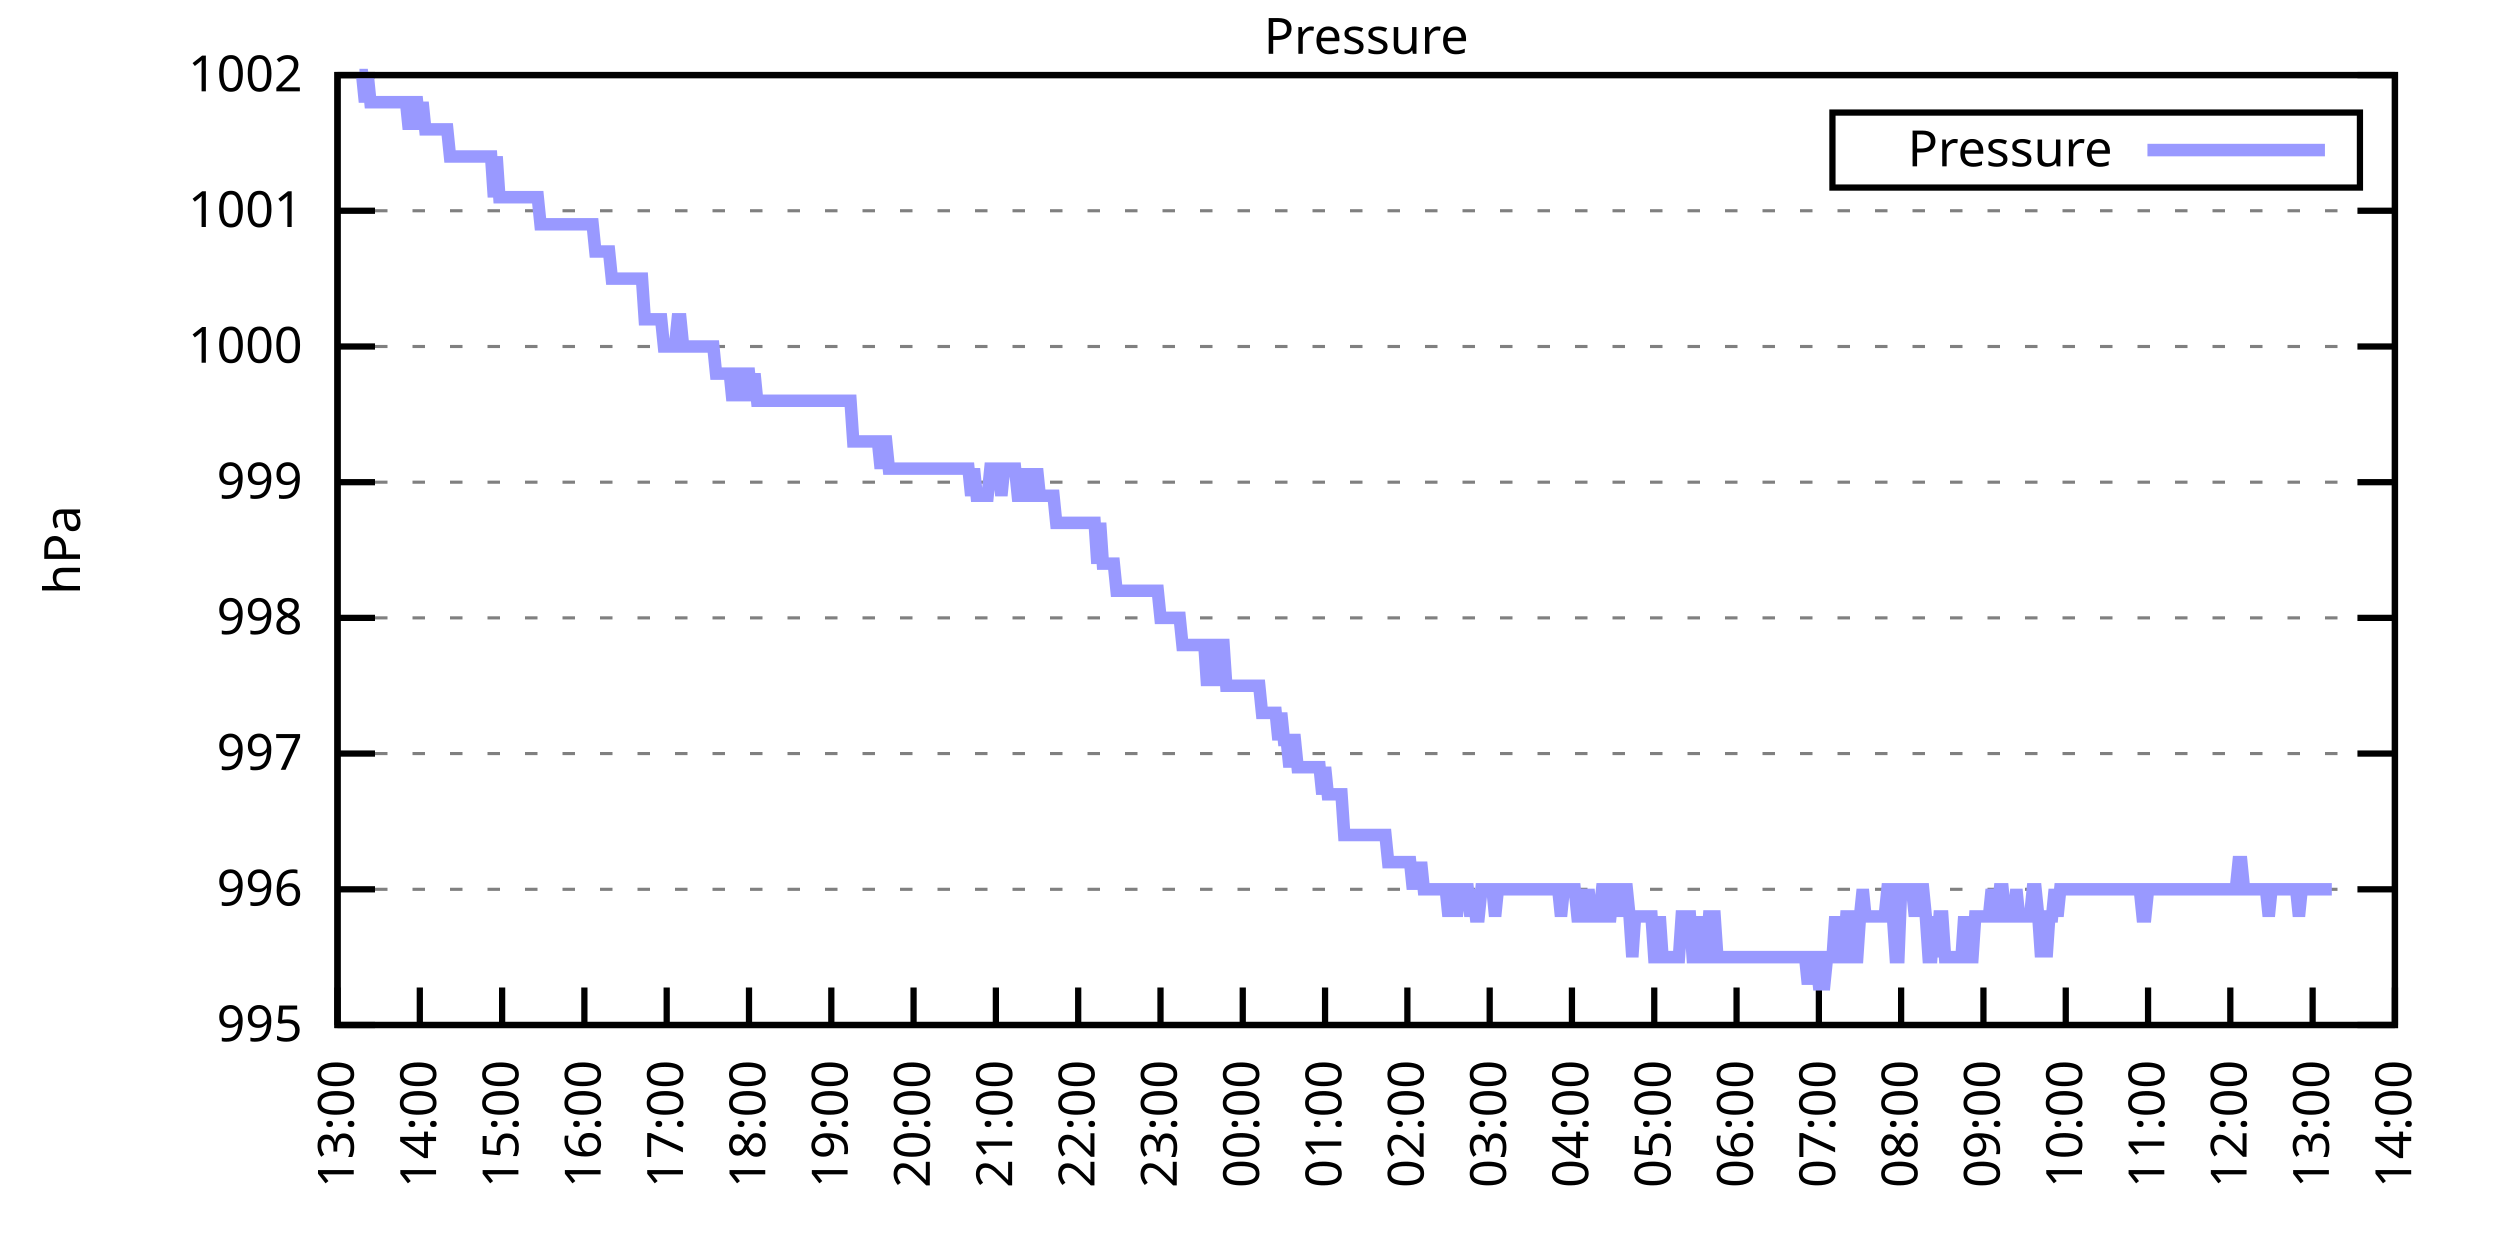
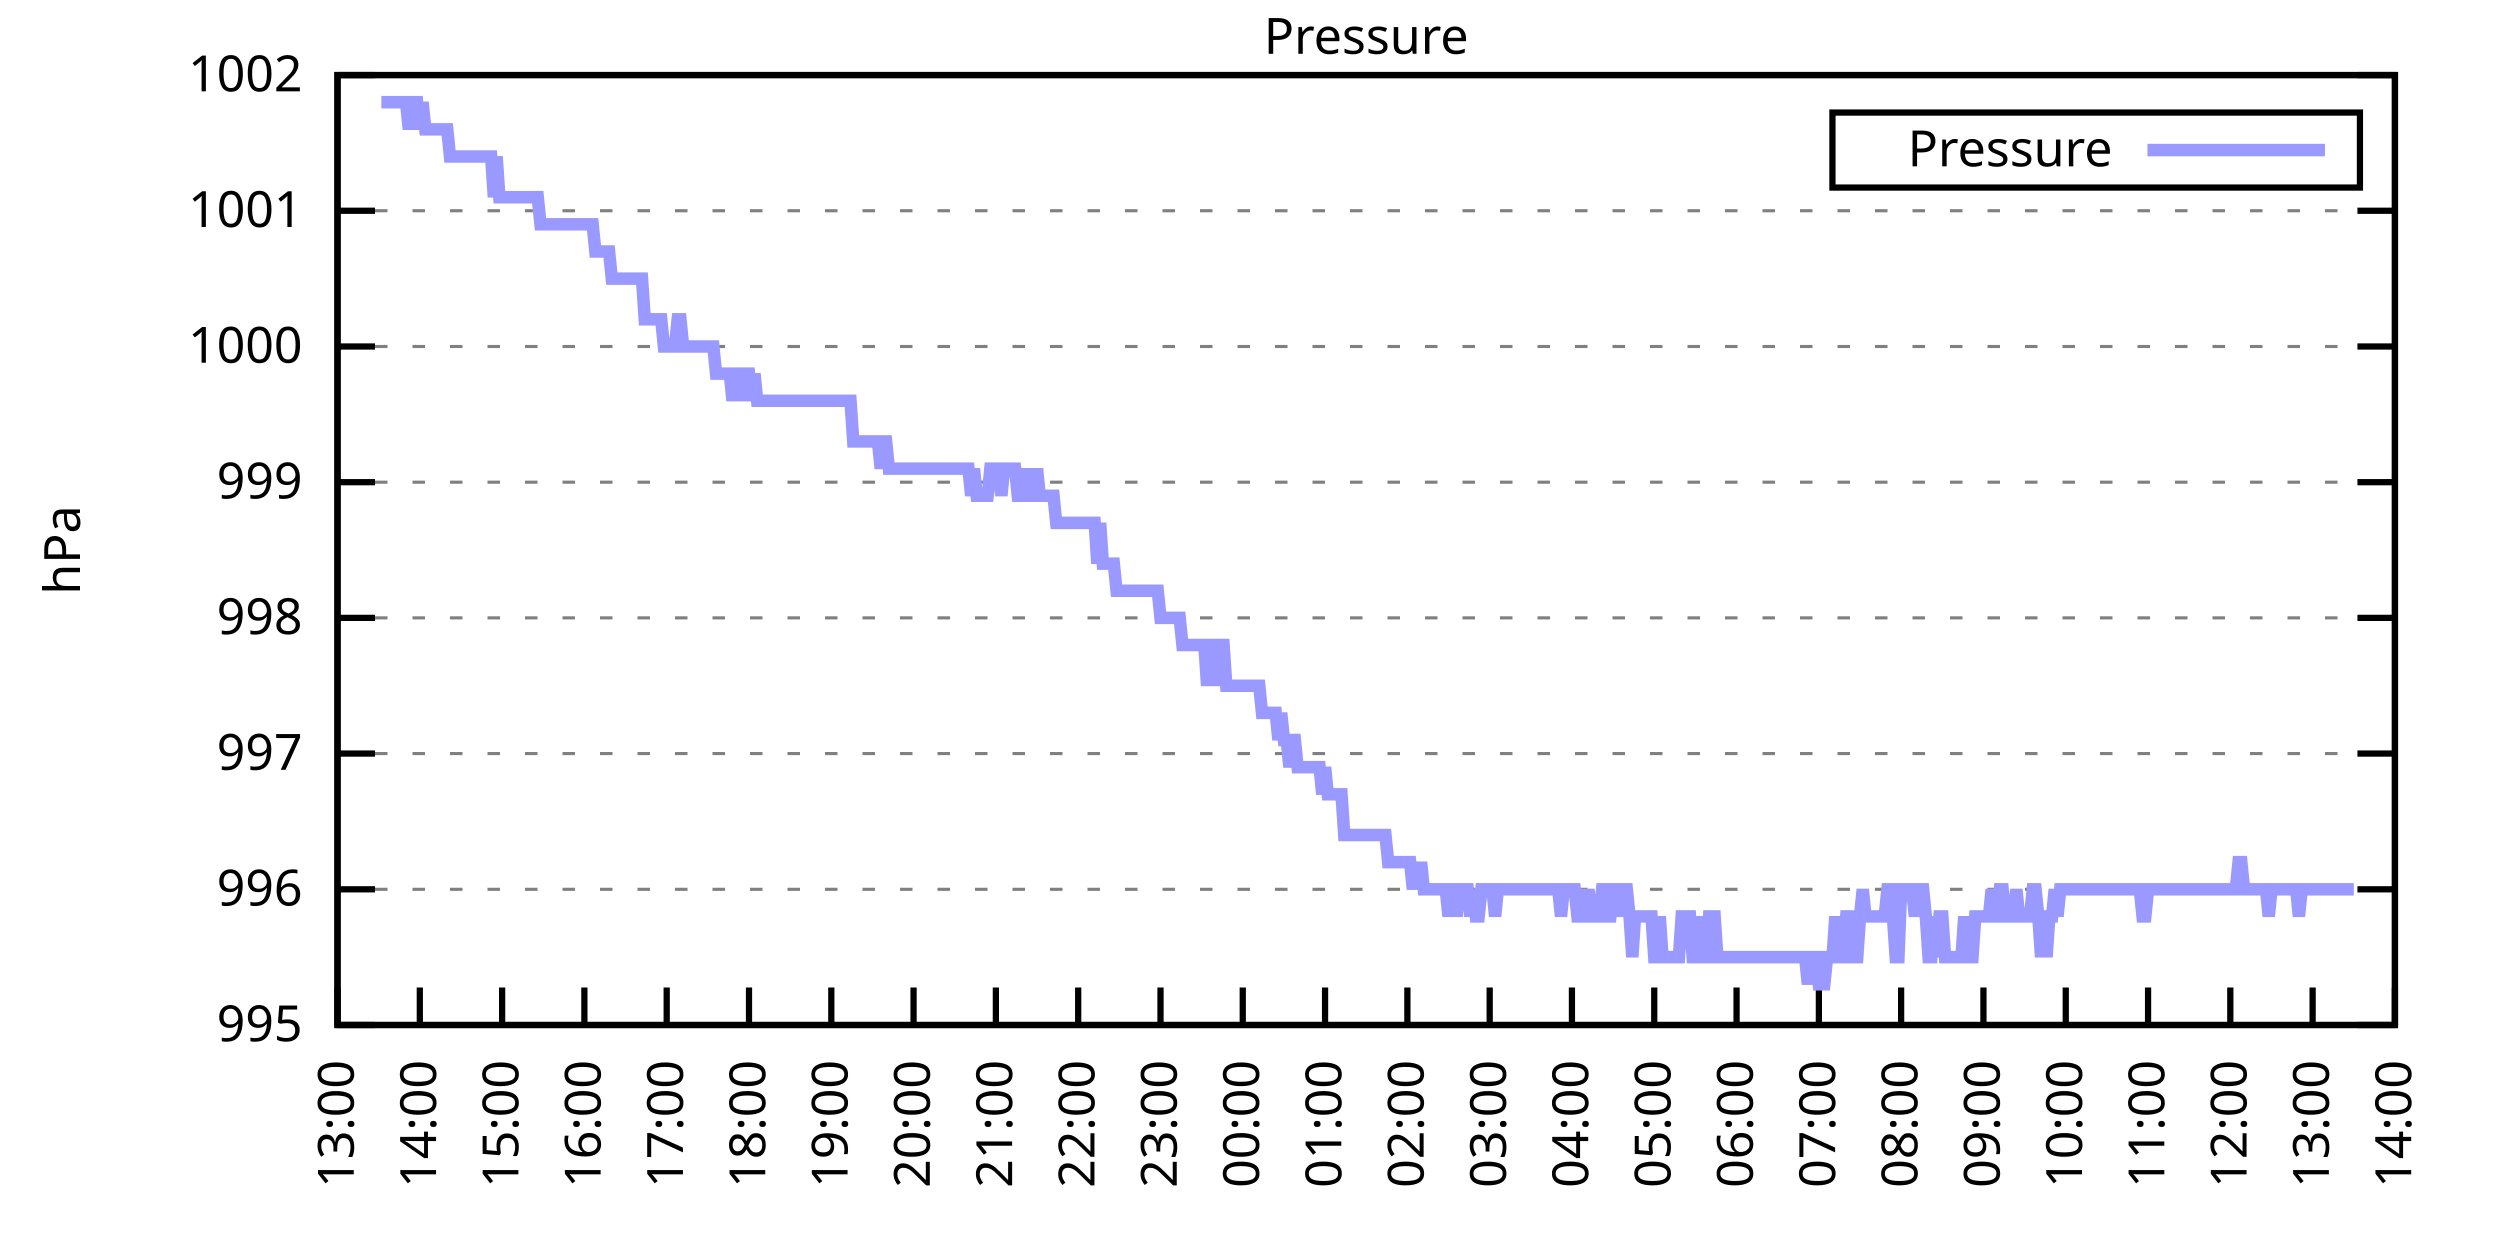
<svg xmlns="http://www.w3.org/2000/svg" xmlns:xlink="http://www.w3.org/1999/xlink" width="400" height="200" viewBox="0 0 400 200">
  <g id="gnuplot_canvas">
    <rect x="0" y="0" width="400" height="200" fill="none" />
    <defs>
      <circle id="gpDot" r="0.5" stroke-width="0.5" stroke="currentColor" />
      <path id="gpPt0" stroke-width="0.333" stroke="currentColor" d="M-1,0 h2 M0,-1 v2" />
      <path id="gpPt1" stroke-width="0.333" stroke="currentColor" d="M-1,-1 L1,1 M1,-1 L-1,1" />
      <path id="gpPt2" stroke-width="0.333" stroke="currentColor" d="M-1,0 L1,0 M0,-1 L0,1 M-1,-1 L1,1 M-1,1 L1,-1" />
      <rect id="gpPt3" stroke-width="0.333" stroke="currentColor" x="-1" y="-1" width="2" height="2" />
      <rect id="gpPt4" stroke-width="0.333" stroke="currentColor" fill="currentColor" x="-1" y="-1" width="2" height="2" />
      <circle id="gpPt5" stroke-width="0.333" stroke="currentColor" cx="0" cy="0" r="1" />
      <use xlink:href="#gpPt5" id="gpPt6" fill="currentColor" stroke="none" />
      <path id="gpPt7" stroke-width="0.333" stroke="currentColor" d="M0,-1.33 L-1.33,0.67 L1.33,0.67 z" />
      <use xlink:href="#gpPt7" id="gpPt8" fill="currentColor" stroke="none" />
      <use xlink:href="#gpPt7" id="gpPt9" stroke="currentColor" transform="rotate(180)" />
      <use xlink:href="#gpPt9" id="gpPt10" fill="currentColor" stroke="none" />
      <use xlink:href="#gpPt3" id="gpPt11" stroke="currentColor" transform="rotate(45)" />
      <use xlink:href="#gpPt11" id="gpPt12" fill="currentColor" stroke="none" />
      <path id="gpPt13" stroke-width="0.333" stroke="currentColor" d="M0,1.330 L1.265,0.411 L0.782,-1.067 L-0.782,-1.076 L-1.265,0.411 z" />
      <use xlink:href="#gpPt13" id="gpPt14" fill="currentColor" stroke="none" />
      <filter id="textbox" filterUnits="objectBoundingBox" x="0" y="0" height="1" width="1">
        <feFlood flood-color="white" flood-opacity="1" result="bgnd" />
        <feComposite in="SourceGraphic" in2="bgnd" operator="atop" />
      </filter>
      <filter id="greybox" filterUnits="objectBoundingBox" x="0" y="0" height="1" width="1">
        <feFlood flood-color="lightgrey" flood-opacity="1" result="grey" />
        <feComposite in="SourceGraphic" in2="grey" operator="atop" />
      </filter>
    </defs>
    <g fill="none" color="white" stroke="currentColor" stroke-width="1.00" stroke-linecap="butt" stroke-linejoin="miter">
</g>
    <g fill="none" color="black" stroke="currentColor" stroke-width="1.00" stroke-linecap="butt" stroke-linejoin="miter">
      <g stroke="none" shape-rendering="crispEdges">
        <polygon fill="rgb(255, 255, 255)" points="54.00,164.00 383.18,164.00 383.18,12.02 54.00,12.02 " />
      </g>
    </g>
    <g fill="none" color="black" stroke="currentColor" stroke-width="1.00" stroke-linecap="butt" stroke-linejoin="miter">
</g>
    <g fill="none" color="black" stroke="black" stroke-width="0.50" stroke-linecap="butt" stroke-linejoin="miter">
</g>
    <g fill="none" color="gray" stroke="currentColor" stroke-width="0.50" stroke-linecap="butt" stroke-linejoin="miter">
      <path stroke="gray" stroke-dasharray="2,4" class="gridline" d="M54.00,164.00 L383.19,164.00  " />
    </g>
    <g fill="none" color="gray" stroke="gray" stroke-width="1.00" stroke-linecap="butt" stroke-linejoin="miter">
</g>
    <g fill="none" color="black" stroke="currentColor" stroke-width="1.00" stroke-linecap="butt" stroke-linejoin="miter">
      <path stroke="black" d="M54.00,164.00 L60.00,164.00 M383.19,164.00 L377.19,164.00  " />
      <g transform="translate(48.40,166.60)" stroke="none" fill="black" font-family="Sans" font-size="8.00" text-anchor="end">
        <text>
          <tspan font-family="Sans"> 995</tspan>
        </text>
      </g>
    </g>
    <g fill="none" color="black" stroke="currentColor" stroke-width="1.00" stroke-linecap="butt" stroke-linejoin="miter">
</g>
    <g fill="none" color="black" stroke="black" stroke-width="0.50" stroke-linecap="butt" stroke-linejoin="miter">
</g>
    <g fill="none" color="gray" stroke="currentColor" stroke-width="0.50" stroke-linecap="butt" stroke-linejoin="miter">
      <path stroke="gray" stroke-dasharray="2,4" class="gridline" d="M54.00,142.29 L383.19,142.29  " />
    </g>
    <g fill="none" color="gray" stroke="gray" stroke-width="1.00" stroke-linecap="butt" stroke-linejoin="miter">
</g>
    <g fill="none" color="black" stroke="currentColor" stroke-width="1.00" stroke-linecap="butt" stroke-linejoin="miter">
      <path stroke="black" d="M54.00,142.29 L60.00,142.29 M383.19,142.29 L377.19,142.29  " />
      <g transform="translate(48.40,144.89)" stroke="none" fill="black" font-family="Sans" font-size="8.00" text-anchor="end">
        <text>
          <tspan font-family="Sans"> 996</tspan>
        </text>
      </g>
    </g>
    <g fill="none" color="black" stroke="currentColor" stroke-width="1.00" stroke-linecap="butt" stroke-linejoin="miter">
</g>
    <g fill="none" color="black" stroke="black" stroke-width="0.50" stroke-linecap="butt" stroke-linejoin="miter">
</g>
    <g fill="none" color="gray" stroke="currentColor" stroke-width="0.50" stroke-linecap="butt" stroke-linejoin="miter">
      <path stroke="gray" stroke-dasharray="2,4" class="gridline" d="M54.00,120.57 L383.19,120.57  " />
    </g>
    <g fill="none" color="gray" stroke="gray" stroke-width="1.00" stroke-linecap="butt" stroke-linejoin="miter">
</g>
    <g fill="none" color="black" stroke="currentColor" stroke-width="1.00" stroke-linecap="butt" stroke-linejoin="miter">
      <path stroke="black" d="M54.00,120.57 L60.00,120.57 M383.19,120.57 L377.19,120.57  " />
      <g transform="translate(48.40,123.17)" stroke="none" fill="black" font-family="Sans" font-size="8.00" text-anchor="end">
        <text>
          <tspan font-family="Sans"> 997</tspan>
        </text>
      </g>
    </g>
    <g fill="none" color="black" stroke="currentColor" stroke-width="1.00" stroke-linecap="butt" stroke-linejoin="miter">
</g>
    <g fill="none" color="black" stroke="black" stroke-width="0.50" stroke-linecap="butt" stroke-linejoin="miter">
</g>
    <g fill="none" color="gray" stroke="currentColor" stroke-width="0.50" stroke-linecap="butt" stroke-linejoin="miter">
      <path stroke="gray" stroke-dasharray="2,4" class="gridline" d="M54.00,98.86 L383.19,98.86  " />
    </g>
    <g fill="none" color="gray" stroke="gray" stroke-width="1.00" stroke-linecap="butt" stroke-linejoin="miter">
</g>
    <g fill="none" color="black" stroke="currentColor" stroke-width="1.00" stroke-linecap="butt" stroke-linejoin="miter">
      <path stroke="black" d="M54.00,98.86 L60.00,98.86 M383.19,98.86 L377.19,98.86  " />
      <g transform="translate(48.40,101.46)" stroke="none" fill="black" font-family="Sans" font-size="8.00" text-anchor="end">
        <text>
          <tspan font-family="Sans"> 998</tspan>
        </text>
      </g>
    </g>
    <g fill="none" color="black" stroke="currentColor" stroke-width="1.00" stroke-linecap="butt" stroke-linejoin="miter">
</g>
    <g fill="none" color="black" stroke="black" stroke-width="0.50" stroke-linecap="butt" stroke-linejoin="miter">
</g>
    <g fill="none" color="gray" stroke="currentColor" stroke-width="0.50" stroke-linecap="butt" stroke-linejoin="miter">
      <path stroke="gray" stroke-dasharray="2,4" class="gridline" d="M54.00,77.15 L383.19,77.15  " />
    </g>
    <g fill="none" color="gray" stroke="gray" stroke-width="1.00" stroke-linecap="butt" stroke-linejoin="miter">
</g>
    <g fill="none" color="black" stroke="currentColor" stroke-width="1.00" stroke-linecap="butt" stroke-linejoin="miter">
      <path stroke="black" d="M54.00,77.15 L60.00,77.15 M383.19,77.15 L377.19,77.15  " />
      <g transform="translate(48.40,79.75)" stroke="none" fill="black" font-family="Sans" font-size="8.00" text-anchor="end">
        <text>
          <tspan font-family="Sans"> 999</tspan>
        </text>
      </g>
    </g>
    <g fill="none" color="black" stroke="currentColor" stroke-width="1.00" stroke-linecap="butt" stroke-linejoin="miter">
</g>
    <g fill="none" color="black" stroke="black" stroke-width="0.50" stroke-linecap="butt" stroke-linejoin="miter">
</g>
    <g fill="none" color="gray" stroke="currentColor" stroke-width="0.50" stroke-linecap="butt" stroke-linejoin="miter">
      <path stroke="gray" stroke-dasharray="2,4" class="gridline" d="M54.00,55.44 L383.19,55.44  " />
    </g>
    <g fill="none" color="gray" stroke="gray" stroke-width="1.00" stroke-linecap="butt" stroke-linejoin="miter">
</g>
    <g fill="none" color="black" stroke="currentColor" stroke-width="1.00" stroke-linecap="butt" stroke-linejoin="miter">
      <path stroke="black" d="M54.00,55.44 L60.00,55.44 M383.19,55.44 L377.19,55.44  " />
      <g transform="translate(48.40,58.04)" stroke="none" fill="black" font-family="Sans" font-size="8.00" text-anchor="end">
        <text>
          <tspan font-family="Sans"> 1000</tspan>
        </text>
      </g>
    </g>
    <g fill="none" color="black" stroke="currentColor" stroke-width="1.00" stroke-linecap="butt" stroke-linejoin="miter">
</g>
    <g fill="none" color="black" stroke="black" stroke-width="0.50" stroke-linecap="butt" stroke-linejoin="miter">
</g>
    <g fill="none" color="gray" stroke="currentColor" stroke-width="0.50" stroke-linecap="butt" stroke-linejoin="miter">
      <path stroke="gray" stroke-dasharray="2,4" class="gridline" d="M54.00,33.72 L383.19,33.72  " />
    </g>
    <g fill="none" color="gray" stroke="gray" stroke-width="1.00" stroke-linecap="butt" stroke-linejoin="miter">
</g>
    <g fill="none" color="black" stroke="currentColor" stroke-width="1.00" stroke-linecap="butt" stroke-linejoin="miter">
      <path stroke="black" d="M54.00,33.72 L60.00,33.72 M383.19,33.72 L377.19,33.72  " />
      <g transform="translate(48.40,36.32)" stroke="none" fill="black" font-family="Sans" font-size="8.00" text-anchor="end">
        <text>
          <tspan font-family="Sans"> 1001</tspan>
        </text>
      </g>
    </g>
    <g fill="none" color="black" stroke="currentColor" stroke-width="1.00" stroke-linecap="butt" stroke-linejoin="miter">
</g>
    <g fill="none" color="black" stroke="black" stroke-width="0.50" stroke-linecap="butt" stroke-linejoin="miter">
</g>
    <g fill="none" color="gray" stroke="currentColor" stroke-width="0.50" stroke-linecap="butt" stroke-linejoin="miter">
      <path stroke="gray" stroke-dasharray="2,4" class="gridline" d="M54.00,12.01 L383.19,12.01  " />
    </g>
    <g fill="none" color="gray" stroke="gray" stroke-width="1.00" stroke-linecap="butt" stroke-linejoin="miter">
</g>
    <g fill="none" color="black" stroke="currentColor" stroke-width="1.00" stroke-linecap="butt" stroke-linejoin="miter">
      <path stroke="black" d="M54.00,12.01 L60.00,12.01 M383.19,12.01 L377.19,12.01  " />
      <g transform="translate(48.40,14.61)" stroke="none" fill="black" font-family="Sans" font-size="8.00" text-anchor="end">
        <text>
          <tspan font-family="Sans"> 1002</tspan>
        </text>
      </g>
    </g>
    <g fill="none" color="black" stroke="currentColor" stroke-width="1.00" stroke-linecap="butt" stroke-linejoin="miter">
      <path stroke="black" d="M54.00,164.00 L54.00,158.00  " />
      <g transform="translate(56.60,169.60) rotate(270.00)" stroke="none" fill="black" font-family="Sans" font-size="8.00" text-anchor="end">
        <text>
          <tspan font-family="Sans">13:00</tspan>
        </text>
      </g>
    </g>
    <g fill="none" color="black" stroke="currentColor" stroke-width="1.00" stroke-linecap="butt" stroke-linejoin="miter">
      <path stroke="black" d="M67.17,164.00 L67.17,158.00  " />
      <g transform="translate(69.77,169.60) rotate(270.00)" stroke="none" fill="black" font-family="Sans" font-size="8.00" text-anchor="end">
        <text>
          <tspan font-family="Sans">14:00</tspan>
        </text>
      </g>
    </g>
    <g fill="none" color="black" stroke="currentColor" stroke-width="1.00" stroke-linecap="butt" stroke-linejoin="miter">
      <path stroke="black" d="M80.34,164.00 L80.34,158.00  " />
      <g transform="translate(82.94,169.60) rotate(270.00)" stroke="none" fill="black" font-family="Sans" font-size="8.00" text-anchor="end">
        <text>
          <tspan font-family="Sans">15:00</tspan>
        </text>
      </g>
    </g>
    <g fill="none" color="black" stroke="currentColor" stroke-width="1.00" stroke-linecap="butt" stroke-linejoin="miter">
      <path stroke="black" d="M93.50,164.00 L93.50,158.00  " />
      <g transform="translate(96.10,169.60) rotate(270.00)" stroke="none" fill="black" font-family="Sans" font-size="8.00" text-anchor="end">
        <text>
          <tspan font-family="Sans">16:00</tspan>
        </text>
      </g>
    </g>
    <g fill="none" color="black" stroke="currentColor" stroke-width="1.00" stroke-linecap="butt" stroke-linejoin="miter">
      <path stroke="black" d="M106.67,164.00 L106.67,158.00  " />
      <g transform="translate(109.27,169.60) rotate(270.00)" stroke="none" fill="black" font-family="Sans" font-size="8.00" text-anchor="end">
        <text>
          <tspan font-family="Sans">17:00</tspan>
        </text>
      </g>
    </g>
    <g fill="none" color="black" stroke="currentColor" stroke-width="1.00" stroke-linecap="butt" stroke-linejoin="miter">
      <path stroke="black" d="M119.84,164.00 L119.84,158.00  " />
      <g transform="translate(122.44,169.60) rotate(270.00)" stroke="none" fill="black" font-family="Sans" font-size="8.00" text-anchor="end">
        <text>
          <tspan font-family="Sans">18:00</tspan>
        </text>
      </g>
    </g>
    <g fill="none" color="black" stroke="currentColor" stroke-width="1.00" stroke-linecap="butt" stroke-linejoin="miter">
      <path stroke="black" d="M133.01,164.00 L133.01,158.00  " />
      <g transform="translate(135.61,169.60) rotate(270.00)" stroke="none" fill="black" font-family="Sans" font-size="8.00" text-anchor="end">
        <text>
          <tspan font-family="Sans">19:00</tspan>
        </text>
      </g>
    </g>
    <g fill="none" color="black" stroke="currentColor" stroke-width="1.00" stroke-linecap="butt" stroke-linejoin="miter">
      <path stroke="black" d="M146.17,164.00 L146.17,158.00  " />
      <g transform="translate(148.77,169.60) rotate(270.00)" stroke="none" fill="black" font-family="Sans" font-size="8.00" text-anchor="end">
        <text>
          <tspan font-family="Sans">20:00</tspan>
        </text>
      </g>
    </g>
    <g fill="none" color="black" stroke="currentColor" stroke-width="1.00" stroke-linecap="butt" stroke-linejoin="miter">
      <path stroke="black" d="M159.34,164.00 L159.34,158.00  " />
      <g transform="translate(161.94,169.60) rotate(270.00)" stroke="none" fill="black" font-family="Sans" font-size="8.00" text-anchor="end">
        <text>
          <tspan font-family="Sans">21:00</tspan>
        </text>
      </g>
    </g>
    <g fill="none" color="black" stroke="currentColor" stroke-width="1.00" stroke-linecap="butt" stroke-linejoin="miter">
      <path stroke="black" d="M172.51,164.00 L172.51,158.00  " />
      <g transform="translate(175.11,169.60) rotate(270.00)" stroke="none" fill="black" font-family="Sans" font-size="8.00" text-anchor="end">
        <text>
          <tspan font-family="Sans">22:00</tspan>
        </text>
      </g>
    </g>
    <g fill="none" color="black" stroke="currentColor" stroke-width="1.00" stroke-linecap="butt" stroke-linejoin="miter">
      <path stroke="black" d="M185.68,164.00 L185.68,158.00  " />
      <g transform="translate(188.28,169.60) rotate(270.00)" stroke="none" fill="black" font-family="Sans" font-size="8.00" text-anchor="end">
        <text>
          <tspan font-family="Sans">23:00</tspan>
        </text>
      </g>
    </g>
    <g fill="none" color="black" stroke="currentColor" stroke-width="1.00" stroke-linecap="butt" stroke-linejoin="miter">
      <path stroke="black" d="M198.84,164.00 L198.84,158.00  " />
      <g transform="translate(201.44,169.60) rotate(270.00)" stroke="none" fill="black" font-family="Sans" font-size="8.00" text-anchor="end">
        <text>
          <tspan font-family="Sans">00:00</tspan>
        </text>
      </g>
    </g>
    <g fill="none" color="black" stroke="currentColor" stroke-width="1.00" stroke-linecap="butt" stroke-linejoin="miter">
      <path stroke="black" d="M212.01,164.00 L212.01,158.00  " />
      <g transform="translate(214.61,169.60) rotate(270.00)" stroke="none" fill="black" font-family="Sans" font-size="8.00" text-anchor="end">
        <text>
          <tspan font-family="Sans">01:00</tspan>
        </text>
      </g>
    </g>
    <g fill="none" color="black" stroke="currentColor" stroke-width="1.00" stroke-linecap="butt" stroke-linejoin="miter">
      <path stroke="black" d="M225.18,164.00 L225.18,158.00  " />
      <g transform="translate(227.78,169.60) rotate(270.00)" stroke="none" fill="black" font-family="Sans" font-size="8.00" text-anchor="end">
        <text>
          <tspan font-family="Sans">02:00</tspan>
        </text>
      </g>
    </g>
    <g fill="none" color="black" stroke="currentColor" stroke-width="1.00" stroke-linecap="butt" stroke-linejoin="miter">
      <path stroke="black" d="M238.35,164.00 L238.35,158.00  " />
      <g transform="translate(240.95,169.60) rotate(270.00)" stroke="none" fill="black" font-family="Sans" font-size="8.00" text-anchor="end">
        <text>
          <tspan font-family="Sans">03:00</tspan>
        </text>
      </g>
    </g>
    <g fill="none" color="black" stroke="currentColor" stroke-width="1.00" stroke-linecap="butt" stroke-linejoin="miter">
      <path stroke="black" d="M251.51,164.00 L251.51,158.00  " />
      <g transform="translate(254.11,169.60) rotate(270.00)" stroke="none" fill="black" font-family="Sans" font-size="8.00" text-anchor="end">
        <text>
          <tspan font-family="Sans">04:00</tspan>
        </text>
      </g>
    </g>
    <g fill="none" color="black" stroke="currentColor" stroke-width="1.00" stroke-linecap="butt" stroke-linejoin="miter">
      <path stroke="black" d="M264.68,164.00 L264.68,158.00  " />
      <g transform="translate(267.28,169.60) rotate(270.00)" stroke="none" fill="black" font-family="Sans" font-size="8.00" text-anchor="end">
        <text>
          <tspan font-family="Sans">05:00</tspan>
        </text>
      </g>
    </g>
    <g fill="none" color="black" stroke="currentColor" stroke-width="1.00" stroke-linecap="butt" stroke-linejoin="miter">
      <path stroke="black" d="M277.85,164.00 L277.85,158.00  " />
      <g transform="translate(280.45,169.60) rotate(270.00)" stroke="none" fill="black" font-family="Sans" font-size="8.00" text-anchor="end">
        <text>
          <tspan font-family="Sans">06:00</tspan>
        </text>
      </g>
    </g>
    <g fill="none" color="black" stroke="currentColor" stroke-width="1.00" stroke-linecap="butt" stroke-linejoin="miter">
      <path stroke="black" d="M291.02,164.00 L291.02,158.00  " />
      <g transform="translate(293.62,169.60) rotate(270.00)" stroke="none" fill="black" font-family="Sans" font-size="8.00" text-anchor="end">
        <text>
          <tspan font-family="Sans">07:00</tspan>
        </text>
      </g>
    </g>
    <g fill="none" color="black" stroke="currentColor" stroke-width="1.00" stroke-linecap="butt" stroke-linejoin="miter">
      <path stroke="black" d="M304.18,164.00 L304.18,158.00  " />
      <g transform="translate(306.78,169.60) rotate(270.00)" stroke="none" fill="black" font-family="Sans" font-size="8.00" text-anchor="end">
        <text>
          <tspan font-family="Sans">08:00</tspan>
        </text>
      </g>
    </g>
    <g fill="none" color="black" stroke="currentColor" stroke-width="1.00" stroke-linecap="butt" stroke-linejoin="miter">
      <path stroke="black" d="M317.35,164.00 L317.35,158.00  " />
      <g transform="translate(319.95,169.60) rotate(270.00)" stroke="none" fill="black" font-family="Sans" font-size="8.00" text-anchor="end">
        <text>
          <tspan font-family="Sans">09:00</tspan>
        </text>
      </g>
    </g>
    <g fill="none" color="black" stroke="currentColor" stroke-width="1.00" stroke-linecap="butt" stroke-linejoin="miter">
      <path stroke="black" d="M330.52,164.00 L330.52,158.00  " />
      <g transform="translate(333.12,169.60) rotate(270.00)" stroke="none" fill="black" font-family="Sans" font-size="8.00" text-anchor="end">
        <text>
          <tspan font-family="Sans">10:00</tspan>
        </text>
      </g>
    </g>
    <g fill="none" color="black" stroke="currentColor" stroke-width="1.00" stroke-linecap="butt" stroke-linejoin="miter">
      <path stroke="black" d="M343.69,164.00 L343.69,158.00  " />
      <g transform="translate(346.29,169.60) rotate(270.00)" stroke="none" fill="black" font-family="Sans" font-size="8.00" text-anchor="end">
        <text>
          <tspan font-family="Sans">11:00</tspan>
        </text>
      </g>
    </g>
    <g fill="none" color="black" stroke="currentColor" stroke-width="1.00" stroke-linecap="butt" stroke-linejoin="miter">
      <path stroke="black" d="M356.85,164.00 L356.85,158.00  " />
      <g transform="translate(359.45,169.60) rotate(270.00)" stroke="none" fill="black" font-family="Sans" font-size="8.00" text-anchor="end">
        <text>
          <tspan font-family="Sans">12:00</tspan>
        </text>
      </g>
    </g>
    <g fill="none" color="black" stroke="currentColor" stroke-width="1.00" stroke-linecap="butt" stroke-linejoin="miter">
      <path stroke="black" d="M370.02,164.00 L370.02,158.00  " />
      <g transform="translate(372.62,169.60) rotate(270.00)" stroke="none" fill="black" font-family="Sans" font-size="8.00" text-anchor="end">
        <text>
          <tspan font-family="Sans">13:00</tspan>
        </text>
      </g>
    </g>
    <g fill="none" color="black" stroke="currentColor" stroke-width="1.00" stroke-linecap="butt" stroke-linejoin="miter">
      <path stroke="black" d="M383.19,164.00 L383.19,158.00  " />
      <g transform="translate(385.79,169.60) rotate(270.00)" stroke="none" fill="black" font-family="Sans" font-size="8.00" text-anchor="end">
        <text>
          <tspan font-family="Sans">14:00</tspan>
        </text>
      </g>
    </g>
    <g fill="none" color="black" stroke="currentColor" stroke-width="1.00" stroke-linecap="butt" stroke-linejoin="miter">
</g>
    <g fill="none" color="black" stroke="currentColor" stroke-width="1.00" stroke-linecap="butt" stroke-linejoin="miter">
      <path stroke="black" d="M54.00,12.01 L54.00,164.00 L383.19,164.00 L383.19,12.01 L54.00,12.01 Z  " />
    </g>
    <g fill="none" color="black" stroke="currentColor" stroke-width="1.00" stroke-linecap="butt" stroke-linejoin="miter">
</g>
    <g fill="none" color="black" stroke="currentColor" stroke-width="1.00" stroke-linecap="butt" stroke-linejoin="miter">
      <path stroke="black" d="M293.19,30.01 L293.19,18.01 L377.59,18.01 L377.59,30.01 L293.19,30.01 Z  " />
    </g>
    <g id="Pressure_plot_1">
      <g fill="none" color="white" stroke="black" stroke-width="2.00" stroke-linecap="butt" stroke-linejoin="miter">
</g>
      <g fill="none" color="black" stroke="currentColor" stroke-width="2.00" stroke-linecap="butt" stroke-linejoin="miter">
        <g transform="translate(337.99,26.61)" stroke="none" fill="black" font-family="Sans" font-size="8.00" text-anchor="end">
          <text>
            <tspan font-family="Sans">Pressure</tspan>
          </text>
        </g>
      </g>
      <g fill="none" color="black" stroke="currentColor" stroke-width="2.00" stroke-linecap="butt" stroke-linejoin="miter">
-         <path stroke="rgb(153, 153, 255)" d="M343.59,24.01 L371.99,24.01 M57.51,12.01 L57.95,12.01 L58.39,16.35 L58.83,12.01 L59.27,16.35 L59.71,16.35   L60.14,16.35 L60.58,16.35 L61.02,16.35 L61.46,16.35 L61.90,16.35 L62.34,16.35 L62.78,16.35 L63.22,16.35   L63.66,16.35 L64.10,16.35 L64.53,16.35 L64.97,16.35 L65.41,20.70 L65.85,16.35 L66.29,16.35 L66.73,16.35   L67.17,20.70 L67.61,16.35 L68.05,20.70 L68.48,20.70 L68.92,20.70 L69.36,20.70 L69.80,20.70 L70.24,20.70   L70.68,20.70 L71.12,20.70 L71.56,20.70 L72.00,25.04 L72.43,25.04 L72.87,25.04 L73.31,25.04 L73.75,25.04   L74.19,25.04 L74.63,25.04 L75.07,25.04 L75.51,25.04 L75.95,25.04 L76.38,25.04 L76.82,25.04 L77.26,25.04   L77.70,25.04 L78.14,25.04 L78.58,25.04 L79.02,31.55 L79.46,25.04 L79.90,31.55 L80.34,31.55 L80.77,31.55   L81.21,31.55 L81.65,31.55 L82.09,31.55 L82.53,31.55 L82.97,31.55 L83.41,31.55 L83.85,31.55 L84.29,31.55   L84.72,31.55 L85.16,31.55 L85.60,31.55 L86.04,31.55 L86.48,35.89 L86.92,35.89 L87.36,35.89 L87.80,35.89   L88.24,35.89 L88.67,35.89 L89.11,35.89 L89.55,35.89 L89.99,35.89 L90.43,35.89 L90.87,35.89 L91.31,35.89   L91.75,35.89 L92.19,35.89 L92.62,35.89 L93.06,35.89 L93.50,35.89 L93.94,35.89 L94.38,35.89 L94.82,35.89   L95.26,40.24 L95.70,40.24 L96.14,40.24 L96.58,40.24 L97.01,40.24 L97.45,40.24 L97.89,44.58 L98.33,44.58   L98.77,44.58 L99.21,44.58 L99.65,44.58 L100.09,44.58 L100.53,44.58 L100.96,44.58 L101.40,44.58 L101.84,44.58   L102.28,44.58 L102.72,44.58 L103.16,51.09 L103.60,51.09 L104.04,51.09 L104.48,51.09 L104.91,51.09 L105.35,51.09   L105.79,51.09 L106.23,55.44 L106.67,55.44 L107.11,55.44 L107.55,55.44 L107.99,55.44 L108.43,51.09 L108.87,51.09   L109.30,55.44 L109.74,55.44 L110.18,55.44 L110.62,55.44 L111.06,55.44 L111.50,55.44 L111.94,55.44 L112.38,55.44   L112.82,55.44 L113.25,55.44 L113.69,55.44 L114.13,55.44 L114.57,59.78 L115.01,59.78 L115.45,59.78 L115.89,59.78   L116.33,59.78 L116.77,59.78 L117.20,64.12 L117.64,59.78 L118.08,59.78 L118.52,64.12 L118.96,59.78 L119.40,59.78   L119.84,59.78 L120.28,64.12 L120.72,59.78 L121.15,64.12 L121.59,64.12 L122.03,64.12 L122.47,64.12 L122.91,64.12   L123.35,64.12 L123.79,64.12 L124.23,64.12 L124.67,64.12 L125.11,64.12 L125.54,64.12 L125.98,64.12 L126.42,64.12   L126.86,64.12 L127.30,64.12 L127.74,64.12 L128.18,64.12 L128.62,64.12 L129.06,64.12 L129.49,64.12 L129.93,64.12   L130.37,64.12 L130.81,64.12 L131.25,64.12 L131.69,64.12 L132.13,64.12 L132.57,64.12 L133.01,64.12 L133.44,64.12   L133.88,64.12 L134.32,64.12 L134.76,64.12 L135.20,64.12 L135.64,64.12 L136.08,64.12 L136.52,70.63 L136.96,70.63   L137.39,70.63 L137.83,70.63 L138.27,70.63 L138.71,70.63 L139.15,70.63 L139.59,70.63 L140.03,70.63 L140.47,70.63   L140.91,74.98 L141.35,70.63 L141.78,70.63 L142.22,74.98 L142.66,74.98 L143.10,74.98 L143.54,74.98 L143.98,74.98   L144.42,74.98 L144.86,74.98 L145.30,74.98 L145.73,74.98 L146.17,74.98 L146.61,74.98 L147.05,74.98 L147.49,74.98   L147.93,74.98 L148.37,74.98 L148.81,74.98 L149.25,74.98 L149.68,74.98 L150.12,74.98 L150.56,74.98 L151.00,74.98   L151.44,74.98 L151.88,74.98 L152.32,74.98 L152.76,74.98 L153.20,74.98 L153.63,74.98 L154.07,74.98 L154.51,74.98   L154.95,74.98 L155.39,79.32 L155.83,74.98 L156.27,79.32 L156.71,79.32 L157.15,79.32 L157.59,79.32 L158.02,79.32   L158.46,74.98 L158.90,74.98 L159.34,74.98 L159.78,74.98 L160.22,79.32 L160.66,74.98 L161.10,74.98 L161.54,74.98   L161.97,74.98 L162.41,74.98 L162.85,79.32 L163.29,79.32 L163.73,74.98 L164.17,79.32 L164.61,79.32 L165.05,74.98   L165.49,79.32 L165.92,74.98 L166.36,79.32 L166.80,79.32 L167.24,79.32 L167.68,79.32 L168.12,79.32 L168.56,79.32   L169.00,83.66 L169.44,83.66 L169.87,83.66 L170.31,83.66 L170.75,83.66 L171.19,83.66 L171.63,83.66 L172.07,83.66   L172.51,83.66 L172.95,83.66 L173.39,83.66 L173.83,83.66 L174.26,83.66 L174.70,83.66 L175.14,83.66 L175.58,90.18   L176.02,83.66 L176.46,90.18 L176.90,90.18 L177.34,90.18 L177.78,90.18 L178.21,90.18 L178.65,94.52 L179.09,94.52   L179.53,94.52 L179.97,94.52 L180.41,94.52 L180.85,94.52 L181.29,94.52 L181.73,94.52 L182.16,94.52 L182.60,94.52   L183.04,94.52 L183.48,94.52 L183.92,94.52 L184.36,94.52 L184.80,94.52 L185.24,94.52 L185.68,98.86 L186.11,98.86   L186.55,98.86 L186.99,98.86 L187.43,98.86 L187.87,98.86 L188.31,98.86 L188.75,98.86 L189.19,103.20 L189.63,103.20   L190.07,103.20 L190.50,103.20 L190.94,103.20 L191.38,103.20 L191.82,103.20 L192.26,103.20 L192.70,103.20 L193.14,109.72   L193.58,103.20 L194.02,103.20 L194.45,103.20 L194.89,109.72 L195.33,103.20 L195.77,103.20 L196.21,109.72 L196.65,109.72   L197.09,109.72 L197.53,109.72 L197.97,109.72 L198.40,109.72 L198.84,109.72 L199.28,109.72 L199.72,109.72 L200.16,109.72   L200.60,109.72 L201.04,109.72 L201.48,109.72 L201.92,114.06 L202.35,114.06 L202.79,114.06 L203.23,114.06 L203.67,114.06   L204.11,114.06 L204.55,118.40 L204.99,114.06 L205.43,118.40 L205.87,118.40 L206.31,122.75 L206.74,118.40 L207.18,118.40   L207.62,122.75 L208.06,122.75 L208.50,122.75 L208.94,122.75 L209.38,122.75 L209.82,122.75 L210.26,122.75 L210.69,122.75   L211.13,122.75 L211.57,127.09 L212.01,122.75 L212.45,127.09 L212.89,127.09 L213.33,127.09 L213.77,127.09 L214.21,127.09   L214.64,127.09 L215.08,133.60 L215.52,133.60 L215.96,133.60 L216.40,133.60 L216.84,133.60 L217.28,133.60 L217.72,133.60   L218.16,133.60 L218.60,133.60 L219.03,133.60 L219.47,133.60 L219.91,133.60 L220.35,133.60 L220.79,133.60 L221.23,133.60   L221.67,133.60 L222.11,137.94 L222.55,137.94 L222.98,137.94 L223.42,137.94 L223.86,137.94 L224.30,137.94 L224.74,137.94   L225.18,137.94 L225.62,137.94 L226.06,142.29 L226.50,137.94 L226.93,142.29 L227.37,137.94 L227.81,142.29 L228.25,142.29   L228.69,142.29 L229.13,142.29 L229.57,142.29 L230.01,142.29 L230.45,142.29 L230.88,142.29 L231.32,142.29 L231.76,146.63   L232.20,142.29 L232.64,142.29 L233.08,146.63 L233.52,142.29 L233.96,142.29 L234.40,142.29 L234.84,142.29 L235.27,146.63   L235.71,142.29 L236.15,146.63 L236.59,146.63 L237.03,142.29 L237.47,142.29 L237.91,142.29 L238.35,142.29 L238.79,142.29   L239.22,146.63 L239.66,142.29 L240.10,142.29 L240.54,142.29 L240.98,142.29 L241.42,142.29 L241.86,142.29 L242.30,142.29   L242.74,142.29 L243.17,142.29 L243.61,142.29 L244.05,142.29 L244.49,142.29 L244.93,142.29 L245.37,142.29 L245.81,142.29   L246.25,142.29 L246.69,142.29 L247.12,142.29 L247.56,142.29 L248.00,142.29 L248.44,142.29 L248.88,142.29 L249.32,142.29   L249.76,146.63 L250.20,142.29 L250.64,142.29 L251.08,142.29 L251.51,142.29 L251.95,142.29 L252.39,146.63 L252.83,146.63   L253.27,142.29 L253.71,146.63 L254.15,142.29 L254.59,146.63 L255.03,146.63 L255.46,146.63 L255.90,146.63 L256.34,142.29   L256.78,142.29 L257.22,146.63 L257.66,146.63 L258.10,142.29 L258.54,142.29 L258.98,142.29 L259.41,146.63 L259.85,142.29   L260.29,142.29 L260.73,146.63 L261.17,153.14 L261.61,146.63 L262.05,146.63 L262.49,146.63 L262.93,146.63 L263.36,146.63   L263.80,146.63 L264.24,146.63 L264.68,153.14 L265.12,153.14 L265.56,146.63 L266.00,153.14 L266.44,153.14 L266.88,153.14   L267.32,153.14 L267.75,153.14 L268.19,153.14 L268.63,153.14 L269.07,146.63 L269.51,146.63 L269.95,146.63 L270.39,146.63   L270.83,153.14 L271.27,153.14 L271.70,153.14 L272.14,146.63 L272.58,153.14 L273.02,153.14 L273.46,146.63 L273.90,146.63   L274.34,146.63 L274.78,153.14 L275.22,153.14 L275.65,153.14 L276.09,153.14 L276.53,153.14 L276.97,153.14 L277.41,153.14   L277.85,153.14 L278.29,153.14 L278.73,153.14 L279.17,153.14 L279.60,153.14 L280.04,153.14 L280.48,153.14 L280.92,153.14   L281.36,153.14 L281.80,153.14 L282.24,153.14 L282.68,153.14 L283.12,153.14 L283.56,153.14 L283.99,153.14 L284.43,153.14   L284.87,153.14 L285.31,153.14 L285.75,153.14 L286.19,153.14 L286.63,153.14 L287.07,153.14 L287.51,153.14 L287.94,153.14   L288.38,153.14 L288.82,153.14 L289.26,157.49 L289.70,153.14 L290.14,153.14 L290.58,153.14 L291.02,157.49 L291.46,157.49   L291.89,157.49 L292.33,153.14 L292.77,153.14 L293.21,153.14 L293.65,146.63 L294.09,153.14 L294.53,153.14 L294.97,153.14   L295.41,146.63 L295.84,146.63 L296.28,146.63 L296.72,153.14 L297.16,153.14 L297.60,146.63 L298.04,142.29 L298.48,146.63   L298.92,146.63 L299.36,146.63 L299.80,146.63 L300.23,146.63 L300.67,146.63 L301.11,146.63 L301.55,146.63 L301.99,142.29   L302.43,142.29 L302.87,146.63 L303.31,153.14 L303.75,153.14 L304.18,142.29 L304.62,142.29 L305.06,142.29 L305.50,142.29   L305.94,142.29 L306.38,146.63 L306.82,142.29 L307.26,142.29 L307.70,142.29 L308.13,146.63 L308.57,153.14 L309.01,153.14   L309.45,146.63 L309.89,153.14 L310.33,146.63 L310.77,146.63 L311.21,153.14 L311.65,153.14 L312.08,153.14 L312.52,153.14   L312.96,153.14 L313.40,153.14 L313.84,153.14 L314.28,146.63 L314.72,153.14 L315.16,153.14 L315.60,153.14 L316.04,146.63   L316.47,146.63 L316.91,146.63 L317.35,146.63 L317.79,146.63 L318.23,146.63 L318.67,142.29 L319.11,146.63 L319.55,146.63   L319.99,142.29 L320.42,142.29 L320.86,146.63 L321.30,146.63 L321.74,146.63 L322.18,146.63 L322.62,142.29 L323.06,146.63   L323.50,146.63 L323.94,146.63 L324.37,146.63 L324.81,146.63 L325.25,142.29 L325.69,142.29 L326.13,146.63 L326.57,153.14   L327.01,146.63 L327.45,153.14 L327.89,146.63 L328.33,146.63 L328.76,142.29 L329.20,146.63 L329.64,142.29 L330.08,142.29   L330.52,142.29 L330.96,142.29 L331.40,142.29 L331.84,142.29 L332.28,142.29 L332.71,142.29 L333.15,142.29 L333.59,142.29   L334.03,142.29 L334.47,142.29 L334.91,142.29 L335.35,142.29 L335.79,142.29 L336.23,142.29 L336.66,142.29 L337.10,142.29   L337.54,142.29 L337.98,142.29 L338.42,142.29 L338.86,142.29 L339.30,142.29 L339.74,142.29 L340.18,142.29 L340.61,142.29   L341.05,142.29 L341.49,142.29 L341.93,142.29 L342.37,142.29 L342.81,146.63 L343.25,146.63 L343.69,142.29 L344.13,142.29   L344.57,142.29 L345.00,142.29 L345.44,142.29 L345.88,142.29 L346.32,142.29 L346.76,142.29 L347.20,142.29 L347.64,142.29   L348.08,142.29 L348.52,142.29 L348.95,142.29 L349.39,142.29 L349.83,142.29 L350.27,142.29 L350.71,142.29 L351.15,142.29   L351.59,142.29 L352.03,142.29 L352.47,142.29 L352.90,142.29 L353.34,142.29 L353.78,142.29 L354.22,142.29 L354.66,142.29   L355.10,142.29 L355.54,142.29 L355.98,142.29 L356.42,142.29 L356.85,142.29 L357.29,142.29 L357.73,142.29 L358.17,137.94   L358.61,137.94 L359.05,142.29 L359.49,142.29 L359.93,142.29 L360.37,142.29 L360.81,142.29 L361.24,142.29 L361.68,142.29   L362.12,142.29 L362.56,142.29 L363.00,146.63 L363.44,142.29 L363.88,142.29 L364.32,142.29 L364.76,142.29 L365.19,142.29   L365.63,142.29 L366.07,142.29 L366.51,142.29 L366.95,142.29 L367.39,142.29 L367.83,146.63 L368.27,142.29 L368.71,142.29   L369.14,142.29 L369.58,142.29 L370.02,142.29 L370.46,142.29 L370.90,142.29 L371.34,142.29 L371.78,142.29 L372.22,142.29   L372.66,142.29 L373.09,142.29  " />
+         <path stroke="rgb(153, 153, 255)" d="M343.59,24.01 L371.99,24.01 M61.02,16.35 L61.46,16.35 L61.90,16.35 L62.34,16.35 L62.78,16.35 L63.22,16.35   L63.66,16.35 L64.10,16.35 L64.53,16.35 L64.97,16.35 L65.41,20.70 L65.85,16.35 L66.29,16.35 L66.73,16.35   L67.17,20.70 L67.61,16.35 L68.05,20.70 L68.48,20.70 L68.92,20.70 L69.36,20.70 L69.80,20.70 L70.24,20.70   L70.68,20.70 L71.12,20.70 L71.56,20.70 L72.00,25.04 L72.43,25.04 L72.87,25.04 L73.31,25.04 L73.75,25.04   L74.19,25.04 L74.63,25.04 L75.07,25.04 L75.51,25.04 L75.95,25.04 L76.38,25.04 L76.82,25.04 L77.26,25.04   L77.70,25.04 L78.14,25.04 L78.58,25.04 L79.02,31.55 L79.46,25.04 L79.90,31.55 L80.34,31.55 L80.77,31.55   L81.21,31.55 L81.65,31.55 L82.09,31.55 L82.53,31.55 L82.97,31.55 L83.41,31.55 L83.85,31.55 L84.29,31.55   L84.72,31.55 L85.16,31.55 L85.60,31.55 L86.04,31.55 L86.48,35.89 L86.92,35.89 L87.36,35.89 L87.80,35.89   L88.24,35.89 L88.67,35.89 L89.11,35.89 L89.55,35.89 L89.99,35.89 L90.43,35.89 L90.87,35.89 L91.31,35.89   L91.75,35.89 L92.19,35.89 L92.62,35.89 L93.06,35.89 L93.50,35.89 L93.94,35.89 L94.38,35.89 L94.82,35.89   L95.26,40.24 L95.70,40.24 L96.14,40.24 L96.58,40.24 L97.01,40.24 L97.45,40.24 L97.89,44.58 L98.33,44.58   L98.77,44.58 L99.21,44.58 L99.65,44.58 L100.09,44.58 L100.53,44.58 L100.96,44.58 L101.40,44.58 L101.84,44.58   L102.28,44.58 L102.72,44.58 L103.16,51.09 L103.60,51.09 L104.04,51.09 L104.48,51.09 L104.91,51.09 L105.35,51.09   L105.79,51.09 L106.23,55.44 L106.67,55.44 L107.11,55.44 L107.55,55.44 L107.99,55.44 L108.43,51.09 L108.87,51.09   L109.30,55.44 L109.74,55.44 L110.18,55.44 L110.62,55.44 L111.06,55.44 L111.50,55.44 L111.94,55.44 L112.38,55.44   L112.82,55.44 L113.25,55.44 L113.69,55.44 L114.13,55.44 L114.57,59.78 L115.01,59.78 L115.45,59.78 L115.89,59.78   L116.33,59.78 L116.77,59.78 L117.20,64.12 L117.64,59.78 L118.08,59.78 L118.52,64.12 L118.96,59.78 L119.40,59.78   L119.84,59.78 L120.28,64.12 L120.72,59.78 L121.15,64.12 L121.59,64.12 L122.03,64.12 L122.47,64.12 L122.91,64.12   L123.35,64.12 L123.79,64.12 L124.23,64.12 L124.67,64.12 L125.11,64.12 L125.54,64.12 L125.98,64.12 L126.42,64.12   L126.86,64.12 L127.30,64.12 L127.74,64.12 L128.18,64.12 L128.62,64.12 L129.06,64.12 L129.49,64.12 L129.93,64.12   L130.37,64.12 L130.81,64.12 L131.25,64.12 L131.69,64.12 L132.13,64.12 L132.57,64.12 L133.01,64.12 L133.44,64.12   L133.88,64.12 L134.32,64.12 L134.76,64.12 L135.20,64.12 L135.64,64.12 L136.08,64.12 L136.52,70.63 L136.96,70.63   L137.39,70.63 L137.83,70.63 L138.27,70.63 L138.71,70.63 L139.15,70.63 L139.59,70.63 L140.03,70.63 L140.47,70.63   L140.91,74.98 L141.35,70.63 L141.78,70.63 L142.22,74.98 L142.66,74.98 L143.10,74.98 L143.54,74.98 L143.98,74.98   L144.42,74.98 L144.86,74.98 L145.30,74.98 L145.73,74.98 L146.17,74.98 L146.61,74.98 L147.05,74.98 L147.49,74.98   L147.93,74.98 L148.37,74.98 L148.81,74.98 L149.25,74.98 L149.68,74.98 L150.12,74.98 L150.56,74.98 L151.00,74.98   L151.44,74.98 L151.88,74.98 L152.32,74.98 L152.76,74.98 L153.20,74.98 L153.63,74.98 L154.07,74.98 L154.51,74.98   L154.95,74.98 L155.39,79.32 L155.83,74.98 L156.27,79.32 L156.71,79.32 L157.15,79.32 L157.59,79.32 L158.02,79.32   L158.46,74.98 L158.90,74.98 L159.34,74.98 L159.78,74.98 L160.22,79.32 L160.66,74.98 L161.10,74.98 L161.54,74.98   L161.97,74.98 L162.41,74.98 L162.85,79.32 L163.29,79.32 L163.73,74.98 L164.17,79.32 L164.61,79.32 L165.05,74.98   L165.49,79.32 L165.92,74.98 L166.36,79.32 L166.80,79.32 L167.24,79.32 L167.68,79.32 L168.12,79.32 L168.56,79.32   L169.00,83.66 L169.44,83.66 L169.87,83.66 L170.31,83.66 L170.75,83.66 L171.19,83.66 L171.63,83.66 L172.07,83.66   L172.51,83.66 L172.95,83.66 L173.39,83.66 L173.83,83.66 L174.26,83.66 L174.70,83.66 L175.14,83.66 L175.58,90.18   L176.02,83.66 L176.46,90.18 L176.90,90.18 L177.34,90.18 L177.78,90.18 L178.21,90.18 L178.65,94.52 L179.09,94.52   L179.53,94.52 L179.97,94.52 L180.41,94.52 L180.85,94.52 L181.29,94.52 L181.73,94.52 L182.16,94.52 L182.60,94.52   L183.04,94.52 L183.48,94.52 L183.92,94.52 L184.36,94.52 L184.80,94.52 L185.24,94.52 L185.68,98.86 L186.11,98.86   L186.55,98.86 L186.99,98.86 L187.43,98.86 L187.87,98.86 L188.31,98.86 L188.75,98.86 L189.19,103.20 L189.63,103.20   L190.07,103.20 L190.50,103.20 L190.94,103.20 L191.38,103.20 L191.82,103.20 L192.26,103.20 L192.70,103.20 L193.14,109.72   L193.58,103.20 L194.02,103.20 L194.45,103.20 L194.89,109.72 L195.33,103.20 L195.77,103.20 L196.21,109.72 L196.65,109.72   L197.09,109.72 L197.53,109.72 L197.97,109.72 L198.40,109.72 L198.84,109.72 L199.28,109.72 L199.72,109.72 L200.16,109.72   L200.60,109.72 L201.04,109.72 L201.48,109.72 L201.92,114.06 L202.35,114.06 L202.79,114.06 L203.23,114.06 L203.67,114.06   L204.11,114.06 L204.55,118.40 L204.99,114.06 L205.43,118.40 L205.87,118.40 L206.31,122.75 L206.74,118.40 L207.18,118.40   L207.62,122.75 L208.06,122.75 L208.50,122.75 L208.94,122.75 L209.38,122.75 L209.82,122.75 L210.26,122.75 L210.69,122.75   L211.13,122.75 L211.57,127.09 L212.01,122.75 L212.45,127.09 L212.89,127.09 L213.33,127.09 L213.77,127.09 L214.21,127.09   L214.64,127.09 L215.08,133.60 L215.52,133.60 L215.96,133.60 L216.40,133.60 L216.84,133.60 L217.28,133.60 L217.72,133.60   L218.16,133.60 L218.60,133.60 L219.03,133.60 L219.47,133.60 L219.91,133.60 L220.35,133.60 L220.79,133.60 L221.23,133.60   L221.67,133.60 L222.11,137.94 L222.55,137.94 L222.98,137.94 L223.42,137.94 L223.86,137.94 L224.30,137.94 L224.74,137.94   L225.18,137.94 L225.62,137.94 L226.06,142.29 L226.50,137.94 L226.93,142.29 L227.37,137.94 L227.81,142.29 L228.25,142.29   L228.69,142.29 L229.13,142.29 L229.57,142.29 L230.01,142.29 L230.45,142.29 L230.88,142.29 L231.32,142.29 L231.76,146.63   L232.20,142.29 L232.64,142.29 L233.08,146.63 L233.52,142.29 L233.96,142.29 L234.40,142.29 L234.84,142.29 L235.27,146.63   L235.71,142.29 L236.15,146.63 L236.59,146.63 L237.03,142.29 L237.47,142.29 L237.91,142.29 L238.35,142.29 L238.79,142.29   L239.22,146.63 L239.66,142.29 L240.10,142.29 L240.54,142.29 L240.98,142.29 L241.42,142.29 L241.86,142.29 L242.30,142.29   L242.74,142.29 L243.17,142.29 L243.61,142.29 L244.05,142.29 L244.49,142.29 L244.93,142.29 L245.37,142.29 L245.81,142.29   L246.25,142.29 L246.69,142.29 L247.12,142.29 L247.56,142.29 L248.00,142.29 L248.44,142.29 L248.88,142.29 L249.32,142.29   L249.76,146.63 L250.20,142.29 L250.64,142.29 L251.08,142.29 L251.51,142.29 L251.95,142.29 L252.39,146.63 L252.83,146.63   L253.27,142.29 L253.71,146.63 L254.15,142.29 L254.59,146.63 L255.03,146.63 L255.46,146.63 L255.90,146.63 L256.34,142.29   L256.78,142.29 L257.22,146.63 L257.66,146.63 L258.10,142.29 L258.54,142.29 L258.98,142.29 L259.41,146.63 L259.85,142.29   L260.29,142.29 L260.73,146.63 L261.17,153.14 L261.61,146.63 L262.05,146.63 L262.49,146.63 L262.93,146.63 L263.36,146.63   L263.80,146.63 L264.24,146.63 L264.68,153.14 L265.12,153.14 L265.56,146.63 L266.00,153.14 L266.44,153.14 L266.88,153.14   L267.32,153.14 L267.75,153.14 L268.19,153.14 L268.63,153.14 L269.07,146.63 L269.51,146.63 L269.95,146.63 L270.39,146.63   L270.83,153.14 L271.27,153.14 L271.70,153.14 L272.14,146.63 L272.58,153.14 L273.02,153.14 L273.46,146.63 L273.90,146.63   L274.34,146.63 L274.78,153.14 L275.22,153.14 L275.65,153.14 L276.09,153.14 L276.53,153.14 L276.97,153.14 L277.41,153.14   L277.85,153.14 L278.29,153.14 L278.73,153.14 L279.17,153.14 L279.60,153.14 L280.04,153.14 L280.48,153.14 L280.92,153.14   L281.36,153.14 L281.80,153.14 L282.24,153.14 L282.68,153.14 L283.12,153.14 L283.56,153.14 L283.99,153.14 L284.43,153.14   L284.87,153.14 L285.31,153.14 L285.75,153.14 L286.19,153.14 L286.63,153.14 L287.07,153.14 L287.51,153.14 L287.94,153.14   L288.38,153.14 L288.82,153.14 L289.26,157.49 L289.70,153.14 L290.14,153.14 L290.58,153.14 L291.02,157.49 L291.46,157.49   L291.89,157.49 L292.33,153.14 L292.77,153.14 L293.21,153.14 L293.65,146.63 L294.09,153.14 L294.53,153.14 L294.97,153.14   L295.41,146.63 L295.84,146.63 L296.28,146.63 L296.72,153.14 L297.16,153.14 L297.60,146.63 L298.04,142.29 L298.48,146.63   L298.92,146.63 L299.36,146.63 L299.80,146.63 L300.23,146.63 L300.67,146.63 L301.11,146.63 L301.55,146.63 L301.99,142.29   L302.43,142.29 L302.87,146.63 L303.31,153.14 L303.75,153.14 L304.18,142.29 L304.62,142.29 L305.06,142.29 L305.50,142.29   L305.94,142.29 L306.38,146.63 L306.82,142.29 L307.26,142.29 L307.70,142.29 L308.13,146.63 L308.57,153.14 L309.01,153.14   L309.45,146.63 L309.89,153.14 L310.33,146.63 L310.77,146.63 L311.21,153.14 L311.65,153.14 L312.08,153.14 L312.52,153.14   L312.96,153.14 L313.40,153.14 L313.84,153.14 L314.28,146.63 L314.72,153.14 L315.16,153.14 L315.60,153.14 L316.04,146.63   L316.47,146.63 L316.91,146.63 L317.35,146.63 L317.79,146.63 L318.23,146.63 L318.67,142.29 L319.11,146.63 L319.55,146.63   L319.99,142.29 L320.42,142.29 L320.86,146.63 L321.30,146.63 L321.74,146.63 L322.18,146.63 L322.62,142.29 L323.06,146.63   L323.50,146.63 L323.94,146.63 L324.37,146.63 L324.81,146.63 L325.25,142.29 L325.69,142.29 L326.13,146.63 L326.57,153.14   L327.01,146.63 L327.45,153.14 L327.89,146.63 L328.33,146.63 L328.76,142.29 L329.20,146.63 L329.64,142.29 L330.08,142.29   L330.52,142.29 L330.96,142.29 L331.40,142.29 L331.84,142.29 L332.28,142.29 L332.71,142.29 L333.15,142.29 L333.59,142.29   L334.03,142.29 L334.47,142.29 L334.91,142.29 L335.35,142.29 L335.79,142.29 L336.23,142.29 L336.66,142.29 L337.10,142.29   L337.54,142.29 L337.98,142.29 L338.42,142.29 L338.86,142.29 L339.30,142.29 L339.74,142.29 L340.18,142.29 L340.61,142.29   L341.05,142.29 L341.49,142.29 L341.93,142.29 L342.37,142.29 L342.81,146.63 L343.25,146.63 L343.69,142.29 L344.13,142.29   L344.57,142.29 L345.00,142.29 L345.44,142.29 L345.88,142.29 L346.32,142.29 L346.76,142.29 L347.20,142.29 L347.64,142.29   L348.08,142.29 L348.52,142.29 L348.95,142.29 L349.39,142.29 L349.83,142.29 L350.27,142.29 L350.71,142.29 L351.15,142.29   L351.59,142.29 L352.03,142.29 L352.47,142.29 L352.90,142.29 L353.34,142.29 L353.78,142.29 L354.22,142.29 L354.66,142.29   L355.10,142.29 L355.54,142.29 L355.98,142.29 L356.42,142.29 L356.85,142.29 L357.29,142.29 L357.73,142.29 L358.17,137.94   L358.61,137.94 L359.05,142.29 L359.49,142.29 L359.93,142.29 L360.37,142.29 L360.81,142.29 L361.24,142.29 L361.68,142.29   L362.12,142.29 L362.56,142.29 L363.00,146.63 L363.44,142.29 L363.88,142.29 L364.32,142.29 L364.76,142.29 L365.19,142.29   L365.63,142.29 L366.07,142.29 L366.51,142.29 L366.95,142.29 L367.39,142.29 L367.83,146.63 L368.27,142.29 L368.71,142.29   L369.14,142.29 L369.58,142.29 L370.02,142.29 L370.46,142.29 L370.90,142.29 L371.34,142.29 L371.78,142.29 L372.22,142.29   L372.66,142.29 L373.09,142.29 L373.53,142.29 L373.97,142.29 L374.41,142.29 L374.85,142.29 L375.29,142.29 L375.73,142.29   L376.17,142.29 L376.61,142.29  " />
      </g>
    </g>
    <g fill="none" color="black" stroke="currentColor" stroke-width="2.00" stroke-linecap="butt" stroke-linejoin="miter">
</g>
    <g fill="none" color="black" stroke="black" stroke-width="1.00" stroke-linecap="butt" stroke-linejoin="miter">
</g>
    <g fill="none" color="black" stroke="currentColor" stroke-width="1.00" stroke-linecap="butt" stroke-linejoin="miter">
      <path stroke="black" d="M54.00,12.01 L54.00,164.00 L383.19,164.00 L383.19,12.01 L54.00,12.01 Z  " />
      <g transform="translate(12.80,88.01) rotate(270.00)" stroke="none" fill="black" font-family="Sans" font-size="8.00" text-anchor="middle">
        <text>
          <tspan font-family="Sans">hPa</tspan>
        </text>
      </g>
    </g>
    <g fill="none" color="black" stroke="currentColor" stroke-width="1.00" stroke-linecap="butt" stroke-linejoin="miter">
</g>
    <g fill="none" color="black" stroke="currentColor" stroke-width="1.00" stroke-linecap="butt" stroke-linejoin="miter">
      <g transform="translate(218.59,8.61)" stroke="none" fill="black" font-family="Sans" font-size="8.00" text-anchor="middle">
        <text>
          <tspan font-family="Sans">Pressure</tspan>
        </text>
      </g>
    </g>
    <g fill="none" color="black" stroke="currentColor" stroke-width="1.00" stroke-linecap="butt" stroke-linejoin="miter">
</g>
  </g>
</svg>
